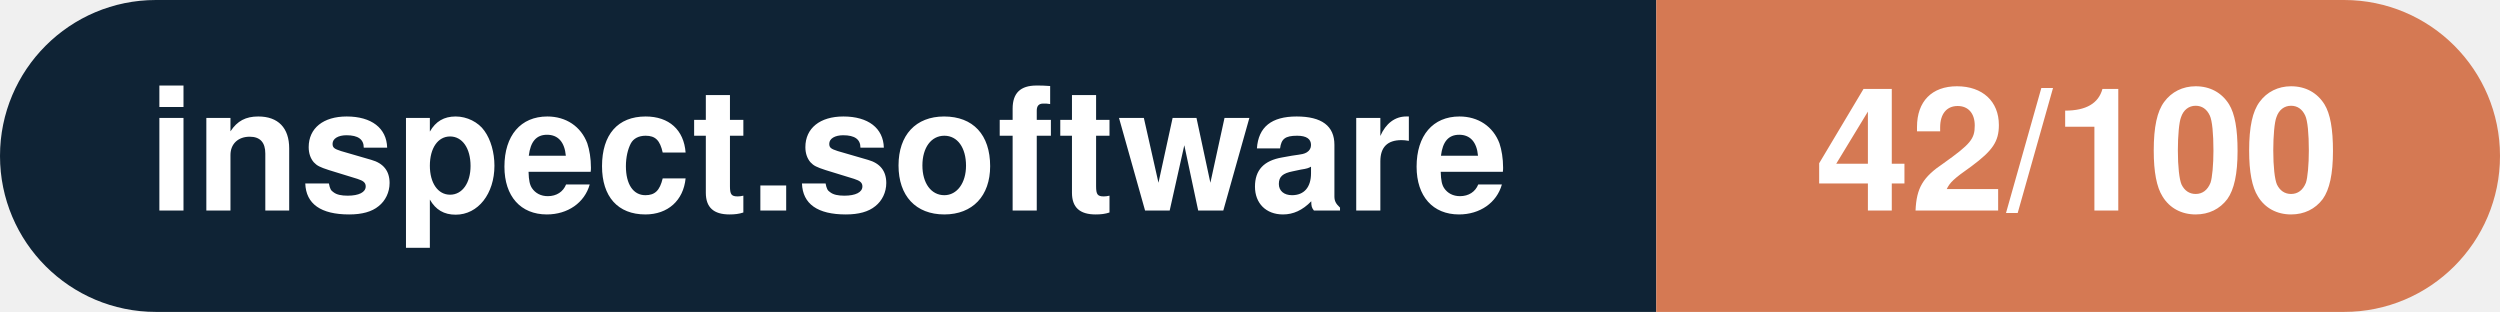
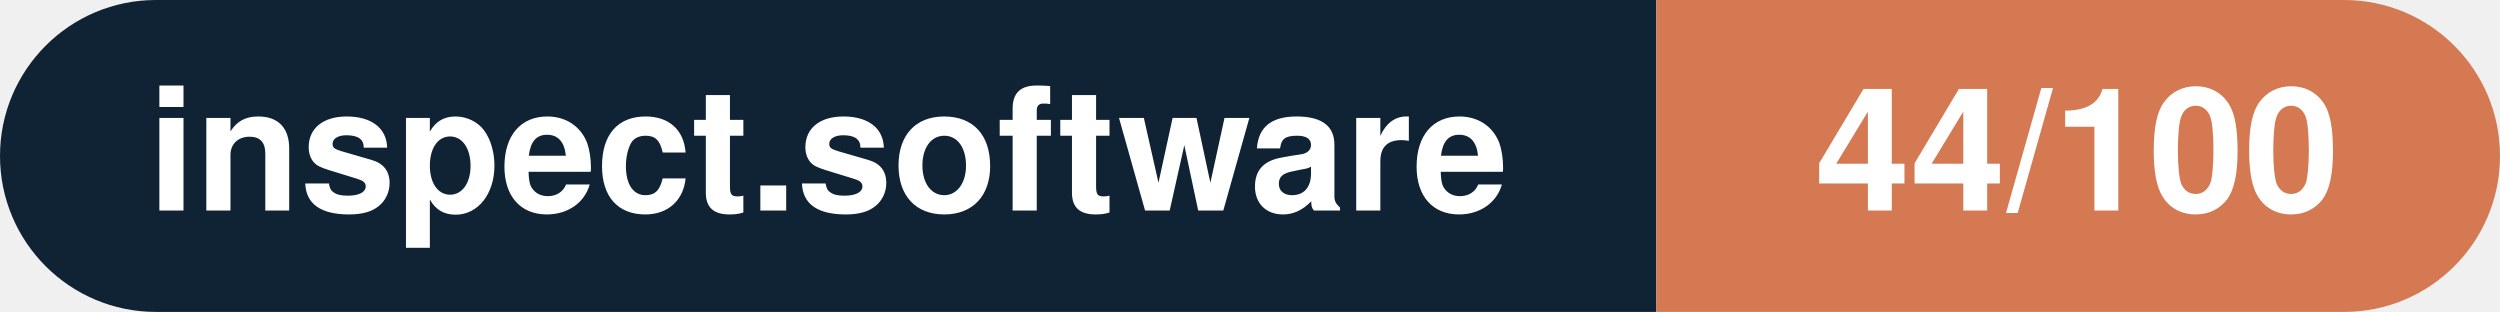
- <svg xmlns="http://www.w3.org/2000/svg" width="160.3" height="20" viewBox="0 0 160.3 20" role="img" aria-label="inspect.software: 42/100">
+ <svg xmlns="http://www.w3.org/2000/svg" width="160.3" height="20" viewBox="0 0 160.3 20" role="img" aria-label="inspect.software: 44/100">
  <clipPath id="rnd">
    <rect width="160.3" height="20" rx="10.0" fill="#fff" />
  </clipPath>
  <g clip-path="url(#rnd)">
    <rect width="106.2" height="20" fill="#0f2335" />
    <rect x="106.2" width="54.1" height="20" fill="#d57953" />
  </g>
  <g fill="#fff" text-anchor="middle" font-family="Helvetica Neue,Helvetica,Arial,sans-serif" font-size="11">
    <text x="53.1" y="13.5" font-weight="600">inspect.software</text>
-     <text x="133.2" y="13.5" font-weight="700">42/100</text>
+     <text x="133.2" y="13.5" font-weight="700">44/100</text>
  </g>
</svg>
